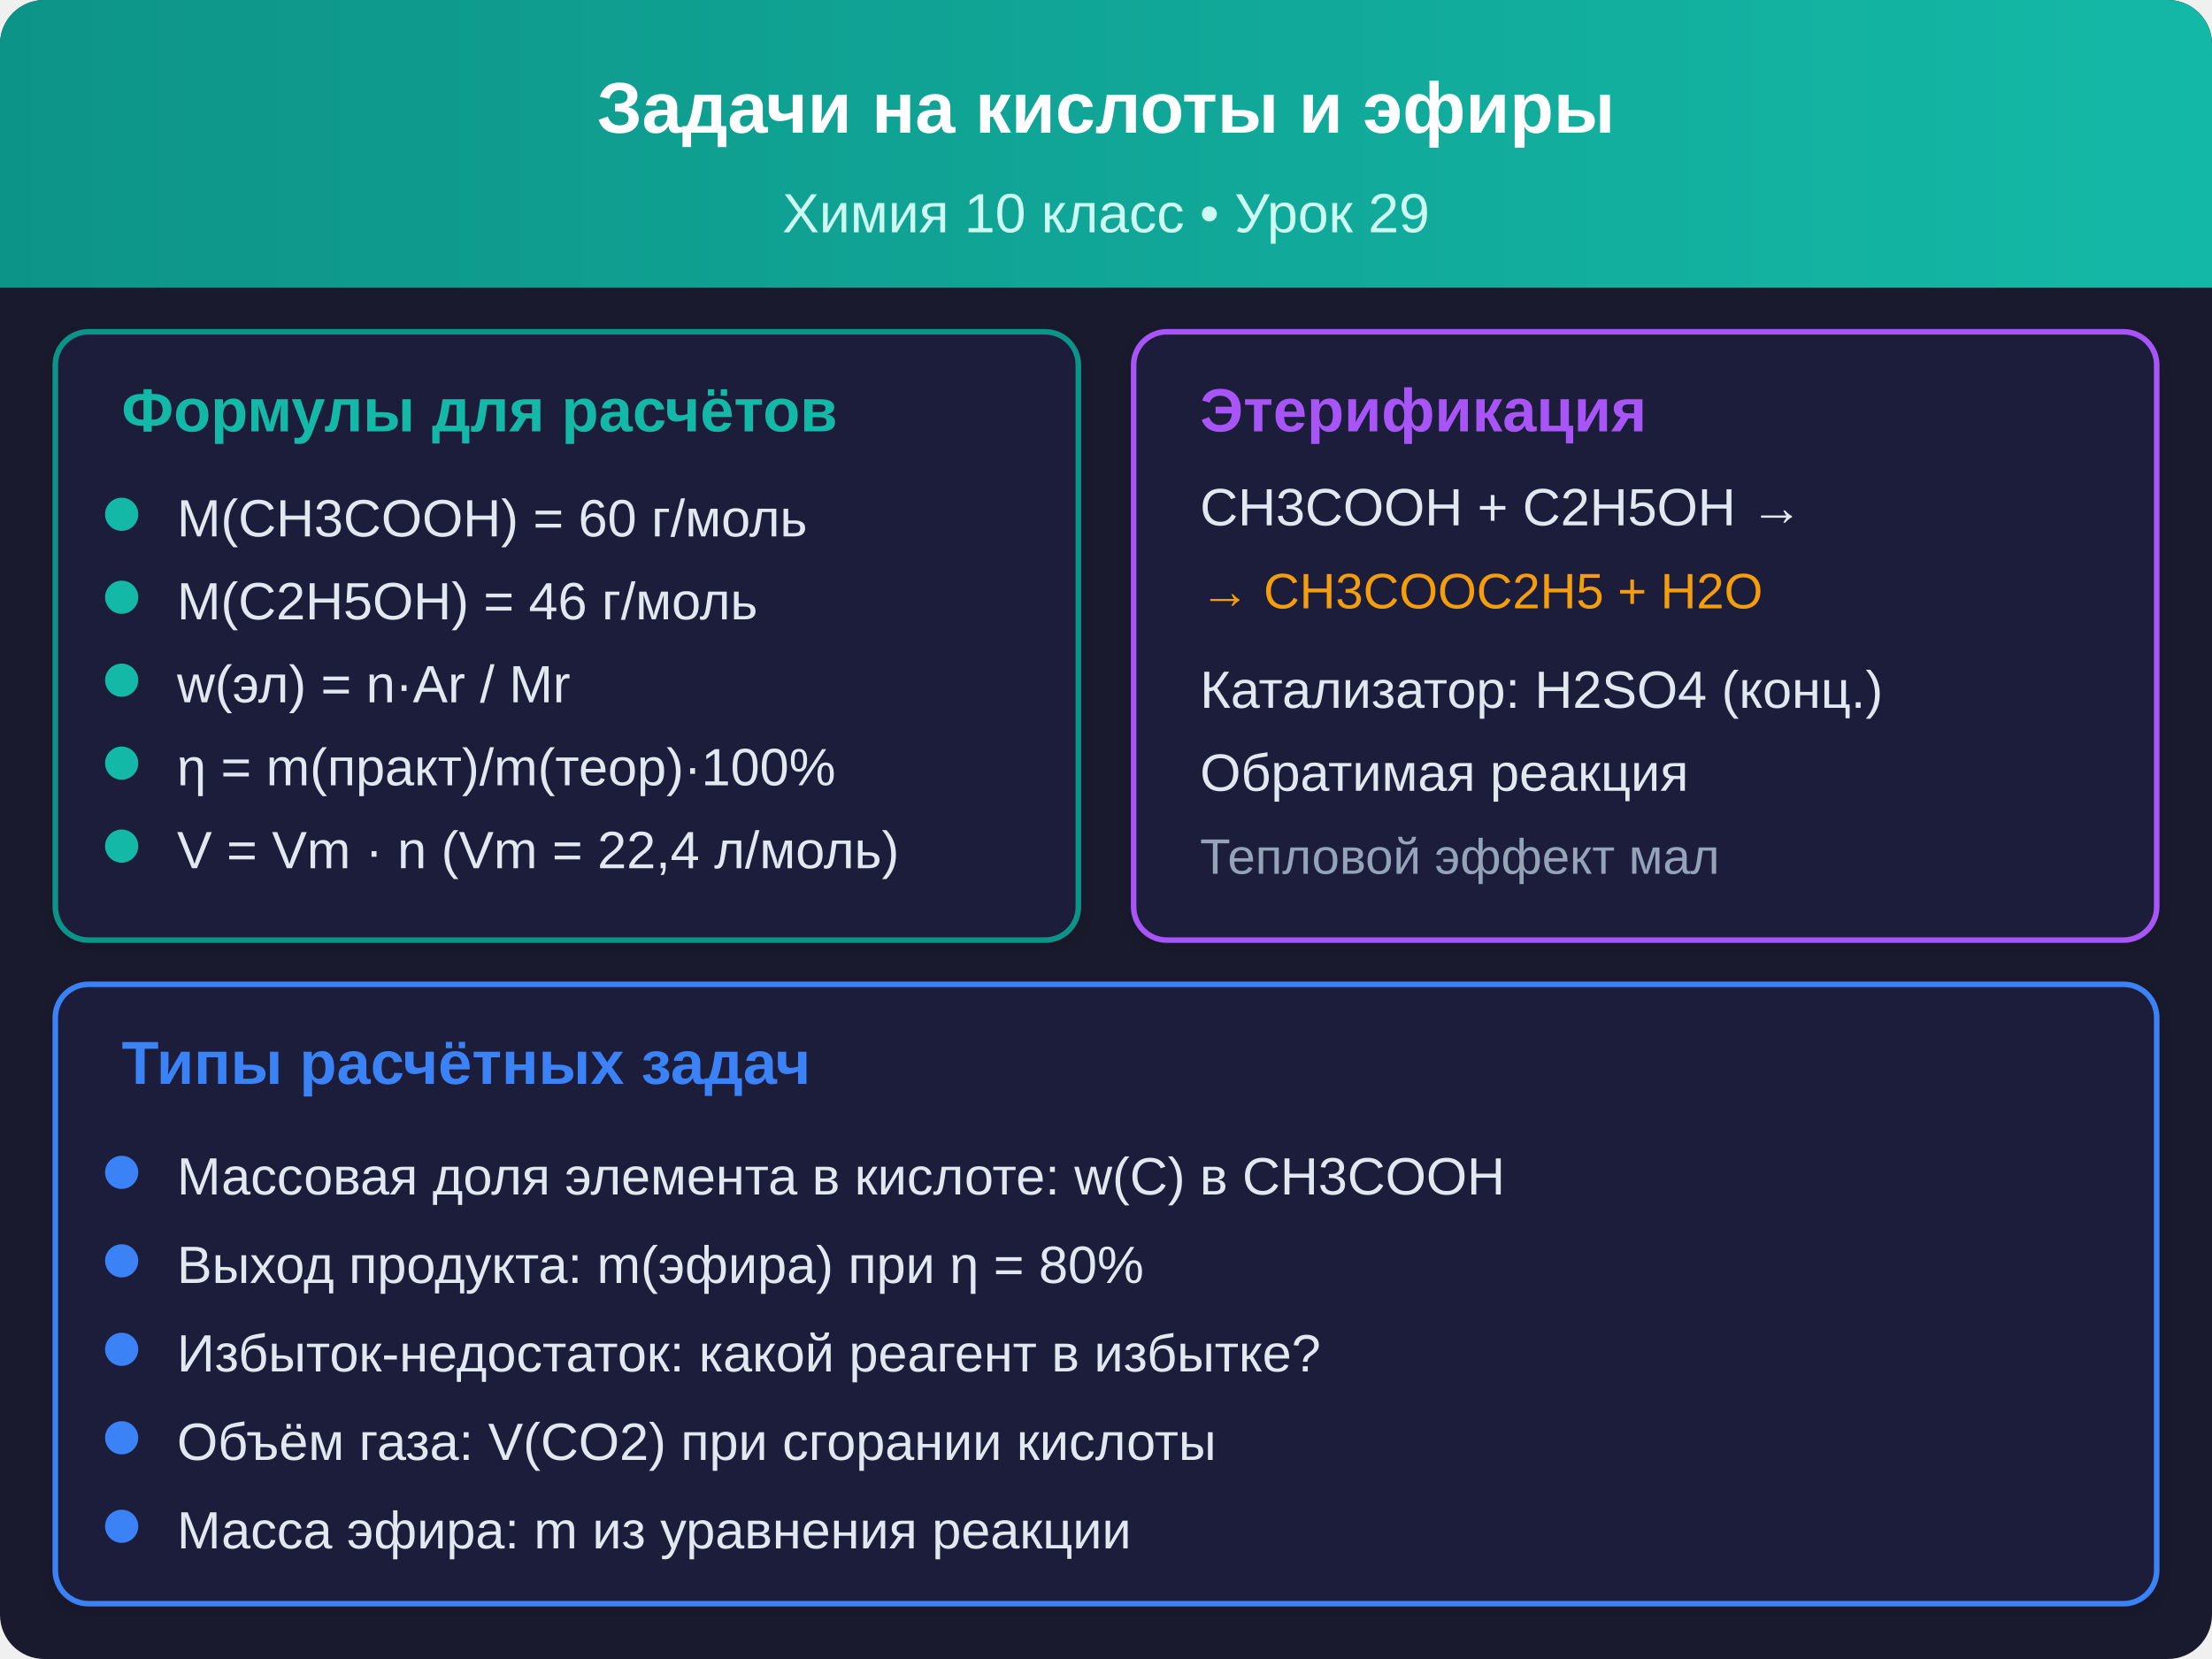
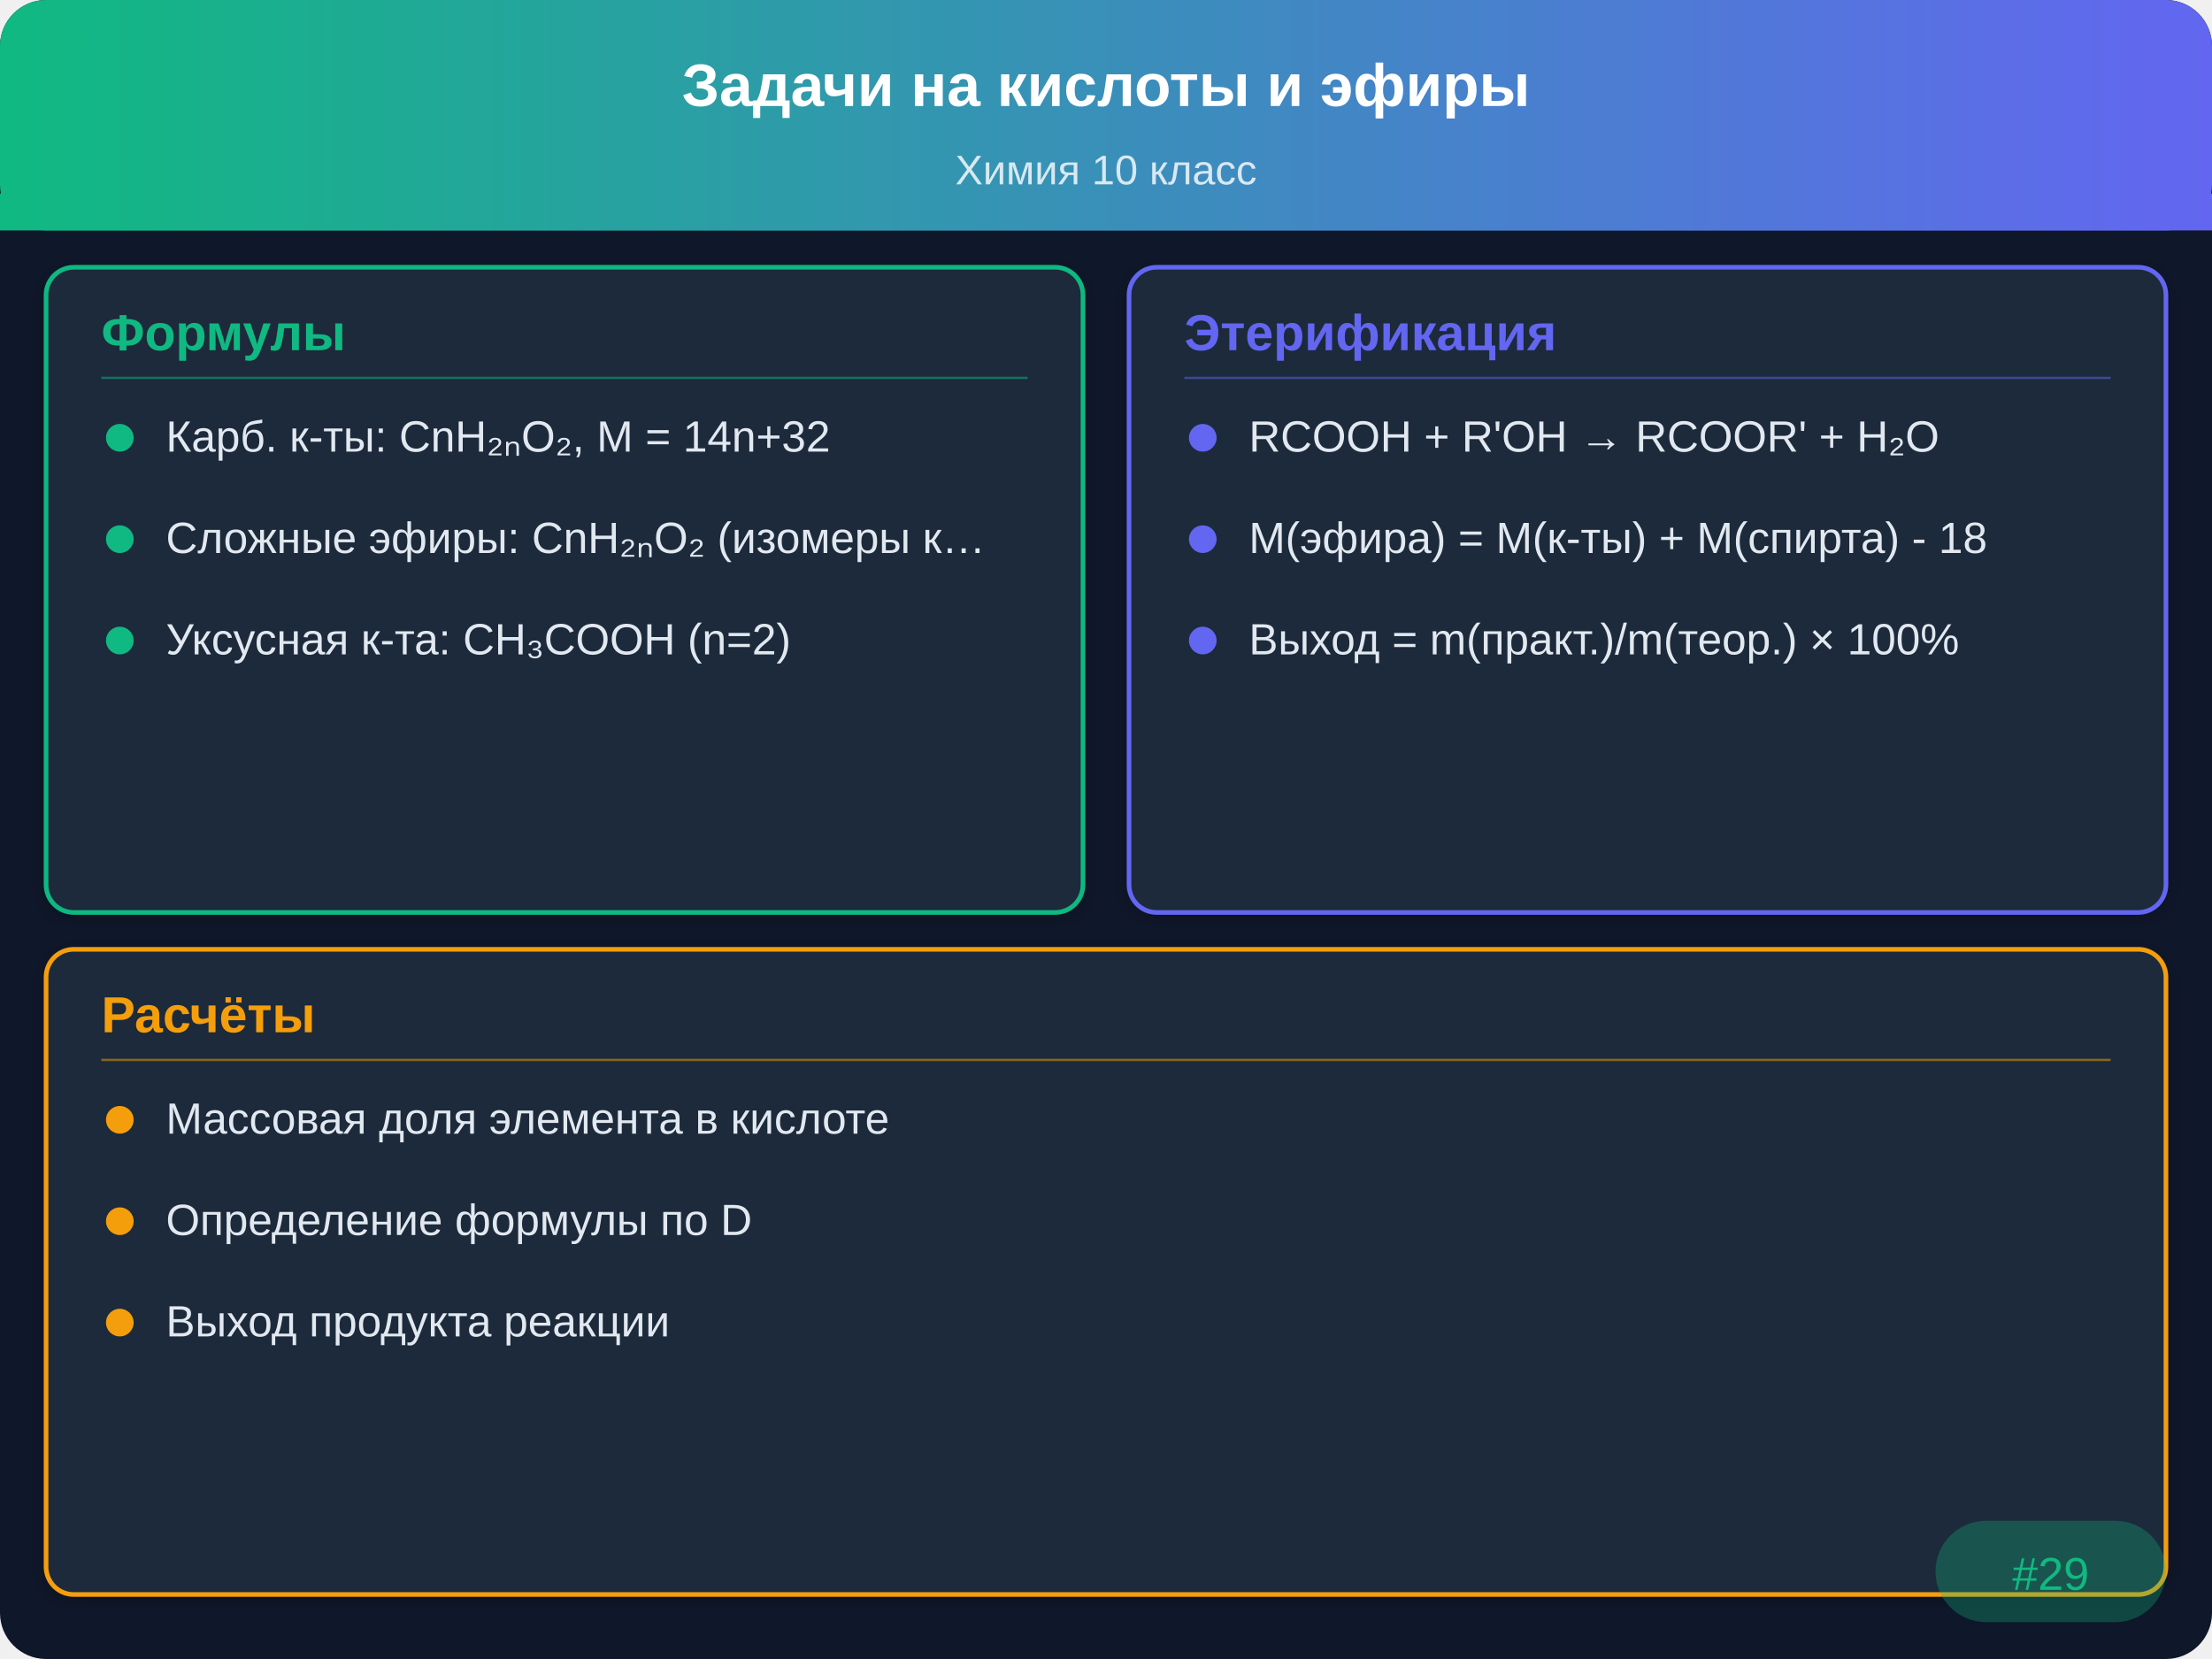
- <svg xmlns="http://www.w3.org/2000/svg" viewBox="0 0 400 300">
+ <svg xmlns="http://www.w3.org/2000/svg" viewBox="0 0 480 360">
  <defs>
-     <linearGradient id="tg" x1="0" y1="0" x2="400" y2="0" gradientUnits="userSpaceOnUse">
-       <stop offset="0%" stop-color="#0d9488" />
-       <stop offset="100%" stop-color="#14b8a6" />
+     <linearGradient id="hdr" x1="0" y1="0" x2="480" y2="0" gradientUnits="userSpaceOnUse">
+       <stop offset="0%" stop-color="#10b981" />
+       <stop offset="100%" stop-color="#6366f1" />
    </linearGradient>
    <filter id="sh" x="-2%" y="-2%" width="104%" height="104%">
-       <feDropShadow dx="0" dy="1" stdDeviation="2" flood-opacity="0.15" />
+       <feDropShadow dx="0" dy="1" stdDeviation="2" flood-opacity="0.2" />
    </filter>
  </defs>
-   <rect width="400" height="300" rx="8" fill="#1a1a2e" />
-   <rect width="400" height="52" rx="8" fill="url(#tg)" />
-   <rect y="44" width="400" height="8" fill="url(#tg)" />
-   <text x="200" y="24" text-anchor="middle" fill="#ffffff" font-family="Arial, sans-serif" font-size="13" font-weight="bold">Задачи на кислоты и эфиры</text>
-   <text x="200" y="42" text-anchor="middle" fill="#ccfbf1" font-family="Arial, sans-serif" font-size="10">Химия 10 класс • Урок 29</text>
-   <rect x="10" y="60" width="185" height="110" rx="6" fill="#1e1e3a" stroke="#0d9488" stroke-width="1" filter="url(#sh)" />
-   <text x="22" y="78" font-family="Arial, sans-serif" font-size="11" font-weight="bold" fill="#14b8a6">Формулы для расчётов</text>
-   <circle cx="22" cy="93" r="3" fill="#14b8a6" />
-   <text x="32" y="97" font-family="Arial, sans-serif" font-size="9.5" fill="#e2e8f0">M(CH3COOH) = 60 г/моль</text>
-   <circle cx="22" cy="108" r="3" fill="#14b8a6" />
-   <text x="32" y="112" font-family="Arial, sans-serif" font-size="9.5" fill="#e2e8f0">M(C2H5OH) = 46 г/моль</text>
-   <circle cx="22" cy="123" r="3" fill="#14b8a6" />
-   <text x="32" y="127" font-family="Arial, sans-serif" font-size="9.5" fill="#e2e8f0">w(эл) = n·Ar / Mr</text>
-   <circle cx="22" cy="138" r="3" fill="#14b8a6" />
-   <text x="32" y="142" font-family="Arial, sans-serif" font-size="9.5" fill="#e2e8f0">η = m(практ)/m(теор)·100%</text>
-   <circle cx="22" cy="153" r="3" fill="#14b8a6" />
-   <text x="32" y="157" font-family="Arial, sans-serif" font-size="9.5" fill="#e2e8f0">V = Vm · n (Vm = 22,4 л/моль)</text>
-   <rect x="205" y="60" width="185" height="110" rx="6" fill="#1e1e3a" stroke="#a855f7" stroke-width="1" filter="url(#sh)" />
-   <text x="217" y="78" font-family="Arial, sans-serif" font-size="11" font-weight="bold" fill="#a855f7">Этерификация</text>
-   <text x="217" y="95" font-family="Arial, sans-serif" font-size="9.5" fill="#e2e8f0">CH3COOH + C2H5OH →</text>
-   <text x="217" y="110" font-family="Arial, sans-serif" font-size="9" fill="#f59e0b">→ CH3COOC2H5 + H2O</text>
-   <text x="217" y="128" font-family="Arial, sans-serif" font-size="9.5" fill="#e2e8f0">Катализатор: H2SO4 (конц.)</text>
-   <text x="217" y="143" font-family="Arial, sans-serif" font-size="9.5" fill="#e2e8f0">Обратимая реакция</text>
-   <text x="217" y="158" font-family="Arial, sans-serif" font-size="9" fill="#94a3b8">Тепловой эффект мал</text>
-   <rect x="10" y="178" width="380" height="112" rx="6" fill="#1e1e3a" stroke="#3b82f6" stroke-width="1" filter="url(#sh)" />
-   <text x="22" y="196" font-family="Arial, sans-serif" font-size="11" font-weight="bold" fill="#3b82f6">Типы расчётных задач</text>
-   <circle cx="22" cy="212" r="3" fill="#3b82f6" />
-   <text x="32" y="216" font-family="Arial, sans-serif" font-size="9.5" fill="#e2e8f0">Массовая доля элемента в кислоте: w(C) в CH3COOH</text>
-   <circle cx="22" cy="228" r="3" fill="#3b82f6" />
-   <text x="32" y="232" font-family="Arial, sans-serif" font-size="9.5" fill="#e2e8f0">Выход продукта: m(эфира) при η = 80%</text>
-   <circle cx="22" cy="244" r="3" fill="#3b82f6" />
-   <text x="32" y="248" font-family="Arial, sans-serif" font-size="9.5" fill="#e2e8f0">Избыток-недостаток: какой реагент в избытке?</text>
-   <circle cx="22" cy="260" r="3" fill="#3b82f6" />
-   <text x="32" y="264" font-family="Arial, sans-serif" font-size="9.5" fill="#e2e8f0">Объём газа: V(CO2) при сгорании кислоты</text>
-   <circle cx="22" cy="276" r="3" fill="#3b82f6" />
-   <text x="32" y="280" font-family="Arial, sans-serif" font-size="9.5" fill="#e2e8f0">Масса эфира: m из уравнения реакции</text>
+   <rect width="480" height="360" rx="10" fill="#0f172a" />
+   <rect width="480" height="50" rx="10" fill="url(#hdr)" />
+   <rect y="42" width="480" height="8" fill="url(#hdr)" />
+   <text x="240" y="23" text-anchor="middle" fill="#ffffff" font-family="Arial,sans-serif" font-size="13" font-weight="bold">Задачи на кислоты и эфиры</text>
+   <text x="240" y="40" text-anchor="middle" fill="#ffffff" font-family="Arial,sans-serif" font-size="9" opacity="0.8">Химия 10 класс</text>
+   <rect x="10" y="58" width="225" height="140" rx="6" fill="#1e293b" stroke="#10b981" stroke-width="1" filter="url(#sh)" />
+   <text x="22" y="76" font-family="Arial,sans-serif" font-size="11" font-weight="bold" fill="#10b981">Формулы</text>
+   <line x1="22" y1="82" x2="223" y2="82" stroke="#10b981" stroke-width="0.5" opacity="0.5" />
+   <circle cx="26" cy="95" r="3" fill="#10b981" />
+   <text x="36" y="98" font-family="Arial,sans-serif" font-size="9.5" fill="#e2e8f0">Карб. к-ты: CnH₂ₙO₂, M = 14n+32</text>
+   <circle cx="26" cy="117" r="3" fill="#10b981" />
+   <text x="36" y="120" font-family="Arial,sans-serif" font-size="9.5" fill="#e2e8f0">Сложные эфиры: CnH₂ₙO₂ (изомеры к…</text>
+   <circle cx="26" cy="139" r="3" fill="#10b981" />
+   <text x="36" y="142" font-family="Arial,sans-serif" font-size="9.5" fill="#e2e8f0">Уксусная к-та: CH₃COOH (n=2)</text>
+   <rect x="245" y="58" width="225" height="140" rx="6" fill="#1e293b" stroke="#6366f1" stroke-width="1" filter="url(#sh)" />
+   <text x="257" y="76" font-family="Arial,sans-serif" font-size="11" font-weight="bold" fill="#6366f1">Этерификация</text>
+   <line x1="257" y1="82" x2="458" y2="82" stroke="#6366f1" stroke-width="0.5" opacity="0.5" />
+   <circle cx="261" cy="95" r="3" fill="#6366f1" />
+   <text x="271" y="98" font-family="Arial,sans-serif" font-size="9.5" fill="#e2e8f0">RCOOH + R'OH → RCOOR' + H₂O</text>
+   <circle cx="261" cy="117" r="3" fill="#6366f1" />
+   <text x="271" y="120" font-family="Arial,sans-serif" font-size="9.5" fill="#e2e8f0">M(эфира) = M(к-ты) + M(спирта) - 18</text>
+   <circle cx="261" cy="139" r="3" fill="#6366f1" />
+   <text x="271" y="142" font-family="Arial,sans-serif" font-size="9.5" fill="#e2e8f0">Выход = m(практ.)/m(теор.) × 100%</text>
+   <rect x="10" y="206" width="460" height="140" rx="6" fill="#1e293b" stroke="#f59e0b" stroke-width="1" filter="url(#sh)" />
+   <text x="22" y="224" font-family="Arial,sans-serif" font-size="11" font-weight="bold" fill="#f59e0b">Расчёты</text>
+   <line x1="22" y1="230" x2="458" y2="230" stroke="#f59e0b" stroke-width="0.5" opacity="0.5" />
+   <circle cx="26" cy="243" r="3" fill="#f59e0b" />
+   <text x="36" y="246" font-family="Arial,sans-serif" font-size="9.5" fill="#e2e8f0">Массовая доля элемента в кислоте</text>
+   <circle cx="26" cy="265" r="3" fill="#f59e0b" />
+   <text x="36" y="268" font-family="Arial,sans-serif" font-size="9.5" fill="#e2e8f0">Определение формулы по D</text>
+   <circle cx="26" cy="287" r="3" fill="#f59e0b" />
+   <text x="36" y="290" font-family="Arial,sans-serif" font-size="9.5" fill="#e2e8f0">Выход продукта реакции</text>
+   <rect x="420" y="330" width="50" height="22" rx="11" fill="#10b981" opacity="0.3" />
+   <text x="445" y="345" text-anchor="middle" font-family="Arial,sans-serif" font-size="10" fill="#10b981">#29</text>
</svg>
